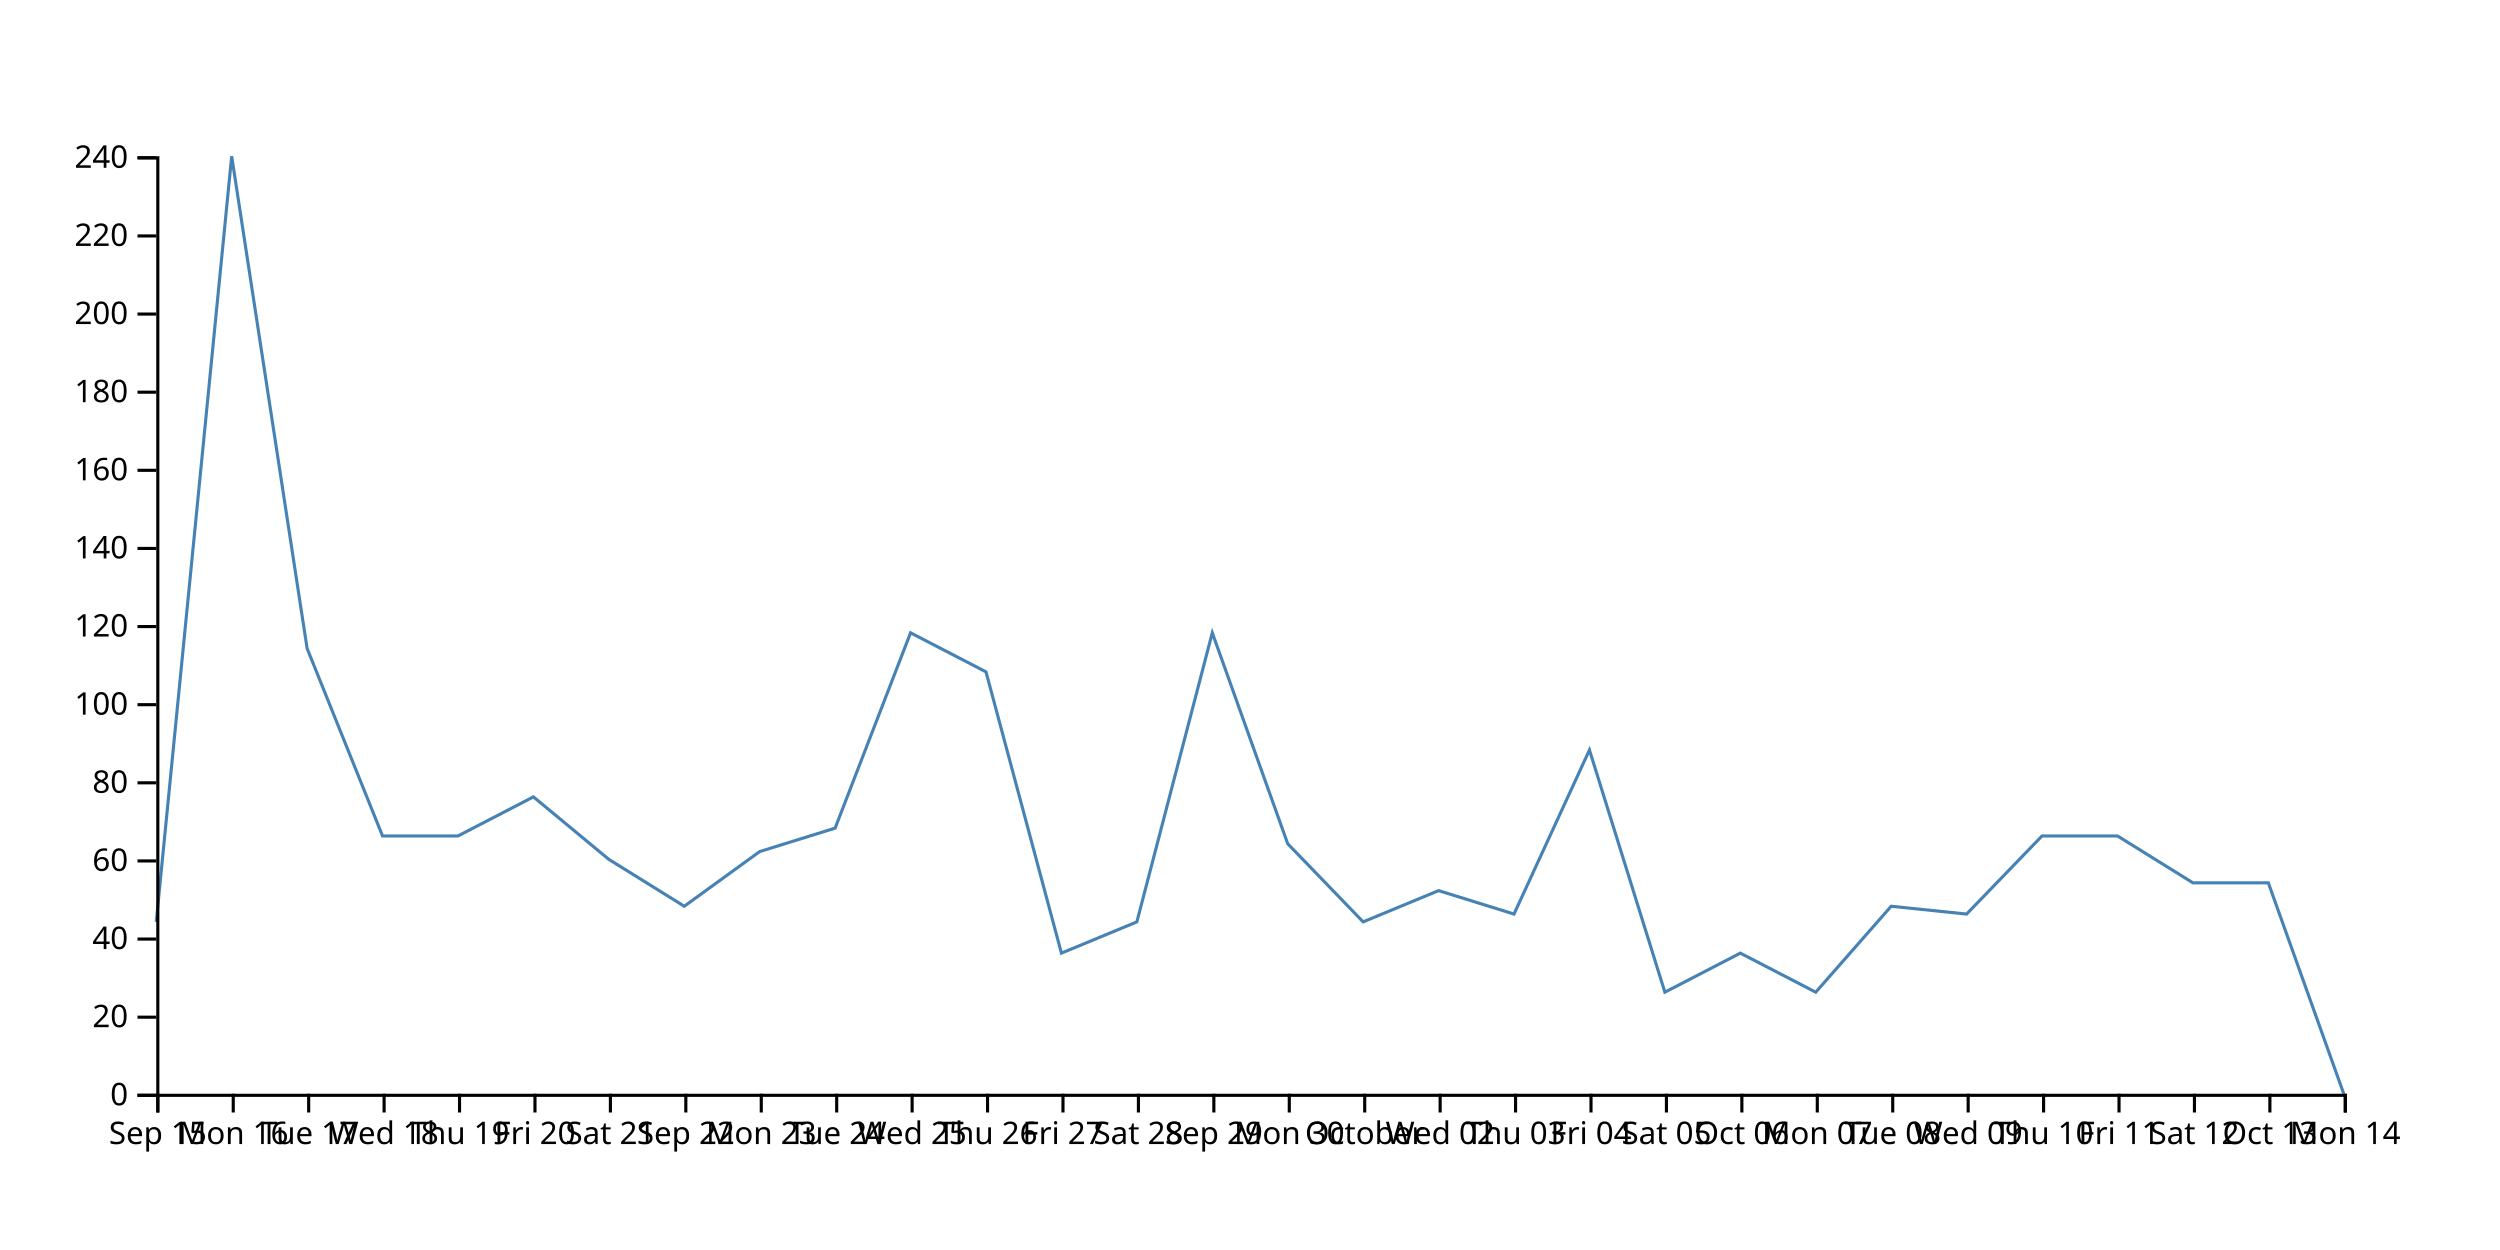
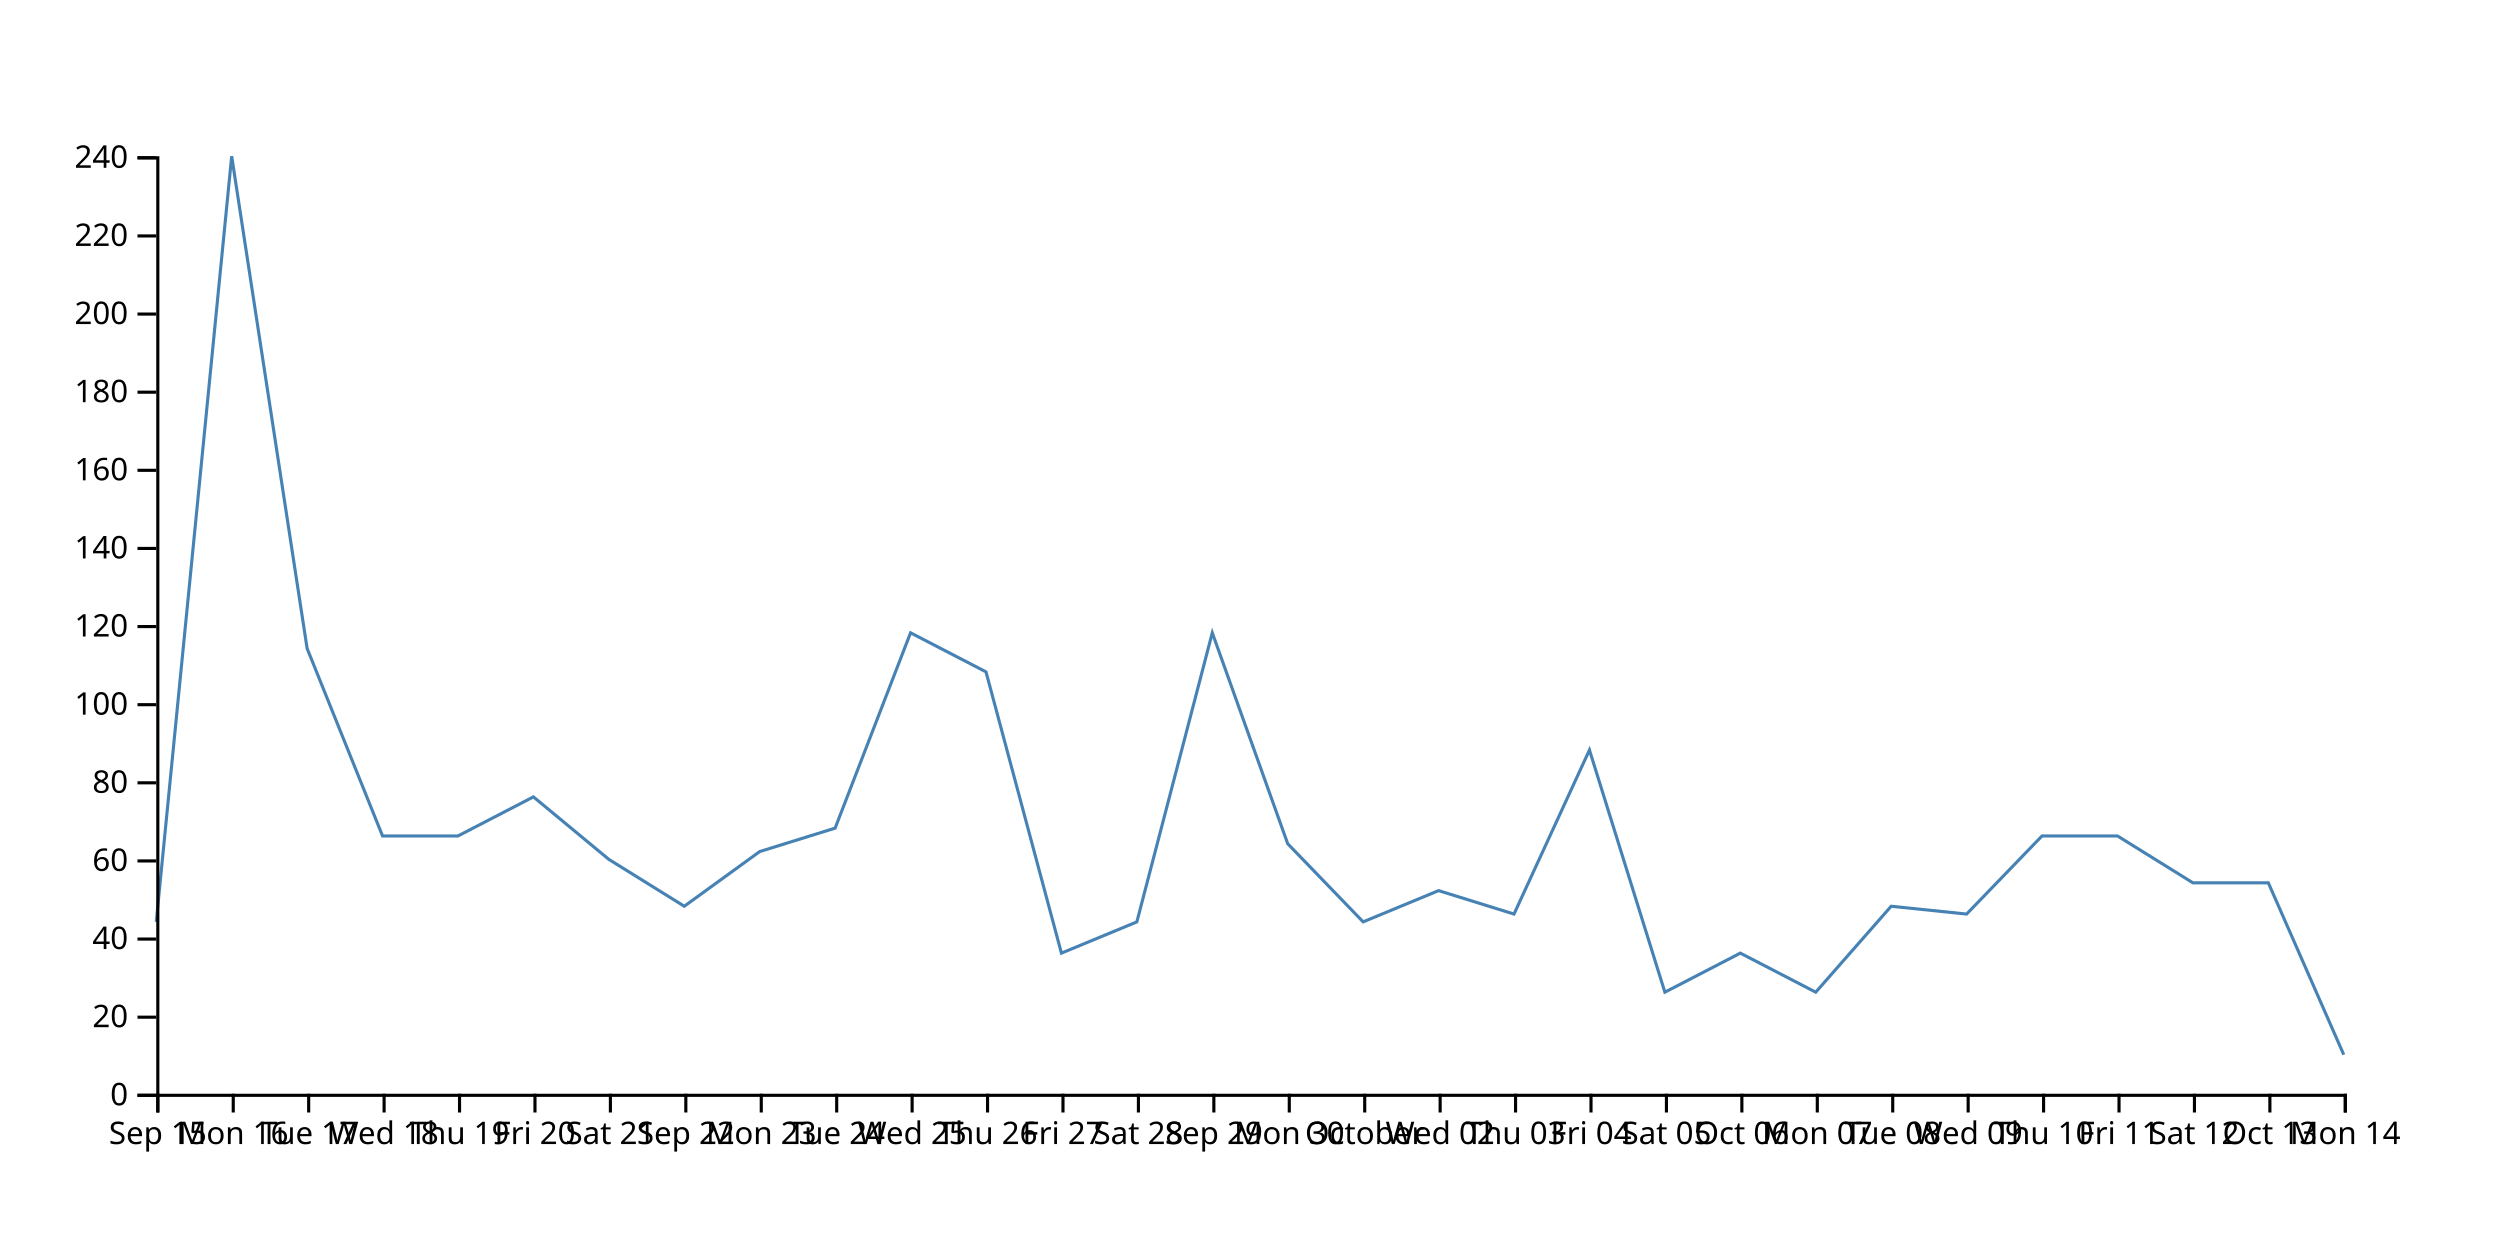
<svg xmlns="http://www.w3.org/2000/svg" width="800" height="400">
-   <path d="M750,350L725.862,282.5L701.724,282.5L677.586,267.5L653.448,267.5L629.31,292.5L605.172,290L581.034,317.5L556.897,305L532.759,317.5L508.621,240L484.483,292.5L460.345,285L436.207,295L412.069,270L387.931,202.5L363.793,295L339.655,305L315.517,215L291.379,202.5L267.241,265L243.103,272.5L218.966,290L194.828,275L170.69,255L146.552,267.5L122.414,267.5L98.276,207.5L74.138,50L50,295" fill="none" stroke="steelblue" />
+   <path d="M750,337.5L725.862,282.5L701.724,282.5L677.586,267.5L653.448,267.5L629.31,292.5L605.172,290L581.034,317.5L556.897,305L532.759,317.5L508.621,240L484.483,292.5L460.345,285L436.207,295L412.069,270L387.931,202.5L363.793,295L339.655,305L315.517,215L291.379,202.5L267.241,265L243.103,272.5L218.966,290L194.828,275L170.69,255L146.552,267.5L122.414,267.5L98.276,207.5L74.138,50L50,295" fill="none" stroke="steelblue" />
  <g transform="translate(0,350)" fill="none" font-size="10" font-family="sans-serif" text-anchor="middle">
    <path class="domain" stroke="currentColor" d="M50.5,6V0.5H750.5V6" />
    <g class="tick" opacity="1" transform="translate(50.5,0)">
      <line stroke="currentColor" y2="6" />
      <text fill="currentColor" y="9" dy="0.71em">Sep 15</text>
    </g>
    <g class="tick" opacity="1" transform="translate(74.63793,0)">
      <line stroke="currentColor" y2="6" />
      <text fill="currentColor" y="9" dy="0.71em">Mon 16</text>
    </g>
    <g class="tick" opacity="1" transform="translate(98.77586,0)">
      <line stroke="currentColor" y2="6" />
      <text fill="currentColor" y="9" dy="0.71em">Tue 17</text>
    </g>
    <g class="tick" opacity="1" transform="translate(122.9138,0)">
      <line stroke="currentColor" y2="6" />
      <text fill="currentColor" y="9" dy="0.71em">Wed 18</text>
    </g>
    <g class="tick" opacity="1" transform="translate(147.0517,0)">
      <line stroke="currentColor" y2="6" />
      <text fill="currentColor" y="9" dy="0.71em">Thu 19</text>
    </g>
    <g class="tick" opacity="1" transform="translate(171.1897,0)">
      <line stroke="currentColor" y2="6" />
      <text fill="currentColor" y="9" dy="0.71em">Fri 20</text>
    </g>
    <g class="tick" opacity="1" transform="translate(195.3276,0)">
      <line stroke="currentColor" y2="6" />
      <text fill="currentColor" y="9" dy="0.71em">Sat 21</text>
    </g>
    <g class="tick" opacity="1" transform="translate(219.4655,0)">
      <line stroke="currentColor" y2="6" />
      <text fill="currentColor" y="9" dy="0.71em">Sep 22</text>
    </g>
    <g class="tick" opacity="1" transform="translate(243.6034,0)">
      <line stroke="currentColor" y2="6" />
      <text fill="currentColor" y="9" dy="0.71em">Mon 23</text>
    </g>
    <g class="tick" opacity="1" transform="translate(267.7414,0)">
      <line stroke="currentColor" y2="6" />
      <text fill="currentColor" y="9" dy="0.71em">Tue 24</text>
    </g>
    <g class="tick" opacity="1" transform="translate(291.8793,0)">
      <line stroke="currentColor" y2="6" />
      <text fill="currentColor" y="9" dy="0.71em">Wed 25</text>
    </g>
    <g class="tick" opacity="1" transform="translate(316.0172,0)">
      <line stroke="currentColor" y2="6" />
      <text fill="currentColor" y="9" dy="0.71em">Thu 26</text>
    </g>
    <g class="tick" opacity="1" transform="translate(340.1552,0)">
      <line stroke="currentColor" y2="6" />
      <text fill="currentColor" y="9" dy="0.71em">Fri 27</text>
    </g>
    <g class="tick" opacity="1" transform="translate(364.2931,0)">
      <line stroke="currentColor" y2="6" />
      <text fill="currentColor" y="9" dy="0.71em">Sat 28</text>
    </g>
    <g class="tick" opacity="1" transform="translate(388.431,0)">
      <line stroke="currentColor" y2="6" />
      <text fill="currentColor" y="9" dy="0.71em">Sep 29</text>
    </g>
    <g class="tick" opacity="1" transform="translate(412.569,0)">
      <line stroke="currentColor" y2="6" />
      <text fill="currentColor" y="9" dy="0.71em">Mon 30</text>
    </g>
    <g class="tick" opacity="1" transform="translate(436.7069,0)">
      <line stroke="currentColor" y2="6" />
      <text fill="currentColor" y="9" dy="0.71em">October</text>
    </g>
    <g class="tick" opacity="1" transform="translate(460.8448,0)">
      <line stroke="currentColor" y2="6" />
      <text fill="currentColor" y="9" dy="0.71em">Wed 02</text>
    </g>
    <g class="tick" opacity="1" transform="translate(484.9828,0)">
      <line stroke="currentColor" y2="6" />
      <text fill="currentColor" y="9" dy="0.71em">Thu 03</text>
    </g>
    <g class="tick" opacity="1" transform="translate(509.1207,0)">
      <line stroke="currentColor" y2="6" />
      <text fill="currentColor" y="9" dy="0.71em">Fri 04</text>
    </g>
    <g class="tick" opacity="1" transform="translate(533.2586,0)">
      <line stroke="currentColor" y2="6" />
      <text fill="currentColor" y="9" dy="0.71em">Sat 05</text>
    </g>
    <g class="tick" opacity="1" transform="translate(557.3966,0)">
      <line stroke="currentColor" y2="6" />
      <text fill="currentColor" y="9" dy="0.71em">Oct 06</text>
    </g>
    <g class="tick" opacity="1" transform="translate(581.5345,0)">
      <line stroke="currentColor" y2="6" />
      <text fill="currentColor" y="9" dy="0.71em">Mon 07</text>
    </g>
    <g class="tick" opacity="1" transform="translate(605.6724,0)">
      <line stroke="currentColor" y2="6" />
      <text fill="currentColor" y="9" dy="0.71em">Tue 08</text>
    </g>
    <g class="tick" opacity="1" transform="translate(629.8103,0)">
      <line stroke="currentColor" y2="6" />
      <text fill="currentColor" y="9" dy="0.71em">Wed 09</text>
    </g>
    <g class="tick" opacity="1" transform="translate(653.9483,0)">
      <line stroke="currentColor" y2="6" />
      <text fill="currentColor" y="9" dy="0.71em">Thu 10</text>
    </g>
    <g class="tick" opacity="1" transform="translate(678.0862,0)">
      <line stroke="currentColor" y2="6" />
      <text fill="currentColor" y="9" dy="0.71em">Fri 11</text>
    </g>
    <g class="tick" opacity="1" transform="translate(702.2241,0)">
      <line stroke="currentColor" y2="6" />
      <text fill="currentColor" y="9" dy="0.71em">Sat 12</text>
    </g>
    <g class="tick" opacity="1" transform="translate(726.3621,0)">
      <line stroke="currentColor" y2="6" />
      <text fill="currentColor" y="9" dy="0.71em">Oct 13</text>
    </g>
    <g class="tick" opacity="1" transform="translate(750.5,0)">
      <line stroke="currentColor" y2="6" />
      <text fill="currentColor" y="9" dy="0.71em">Mon 14</text>
    </g>
  </g>
  <g transform="translate(50,0)" fill="none" font-size="10" font-family="sans-serif" text-anchor="end">
    <path class="domain" stroke="currentColor" d="M-6,350.5H0.5V50.5H-6" />
    <g class="tick" opacity="1" transform="translate(0,350.5)">
      <line stroke="currentColor" x2="-6" />
      <text fill="currentColor" x="-9" dy="0.32em">0</text>
    </g>
    <g class="tick" opacity="1" transform="translate(0,325.5)">
      <line stroke="currentColor" x2="-6" />
      <text fill="currentColor" x="-9" dy="0.32em">20</text>
    </g>
    <g class="tick" opacity="1" transform="translate(0,300.5)">
      <line stroke="currentColor" x2="-6" />
      <text fill="currentColor" x="-9" dy="0.32em">40</text>
    </g>
    <g class="tick" opacity="1" transform="translate(0,275.5)">
      <line stroke="currentColor" x2="-6" />
      <text fill="currentColor" x="-9" dy="0.32em">60</text>
    </g>
    <g class="tick" opacity="1" transform="translate(0,250.5)">
      <line stroke="currentColor" x2="-6" />
      <text fill="currentColor" x="-9" dy="0.32em">80</text>
    </g>
    <g class="tick" opacity="1" transform="translate(0,225.5)">
      <line stroke="currentColor" x2="-6" />
      <text fill="currentColor" x="-9" dy="0.32em">100</text>
    </g>
    <g class="tick" opacity="1" transform="translate(0,200.5)">
      <line stroke="currentColor" x2="-6" />
      <text fill="currentColor" x="-9" dy="0.32em">120</text>
    </g>
    <g class="tick" opacity="1" transform="translate(0,175.5)">
      <line stroke="currentColor" x2="-6" />
      <text fill="currentColor" x="-9" dy="0.32em">140</text>
    </g>
    <g class="tick" opacity="1" transform="translate(0,150.5)">
      <line stroke="currentColor" x2="-6" />
      <text fill="currentColor" x="-9" dy="0.32em">160</text>
    </g>
    <g class="tick" opacity="1" transform="translate(0,125.5)">
      <line stroke="currentColor" x2="-6" />
      <text fill="currentColor" x="-9" dy="0.32em">180</text>
    </g>
    <g class="tick" opacity="1" transform="translate(0,100.5)">
      <line stroke="currentColor" x2="-6" />
      <text fill="currentColor" x="-9" dy="0.32em">200</text>
    </g>
    <g class="tick" opacity="1" transform="translate(0,75.5)">
      <line stroke="currentColor" x2="-6" />
      <text fill="currentColor" x="-9" dy="0.32em">220</text>
    </g>
    <g class="tick" opacity="1" transform="translate(0,50.5)">
      <line stroke="currentColor" x2="-6" />
      <text fill="currentColor" x="-9" dy="0.32em">240</text>
    </g>
  </g>
</svg>
